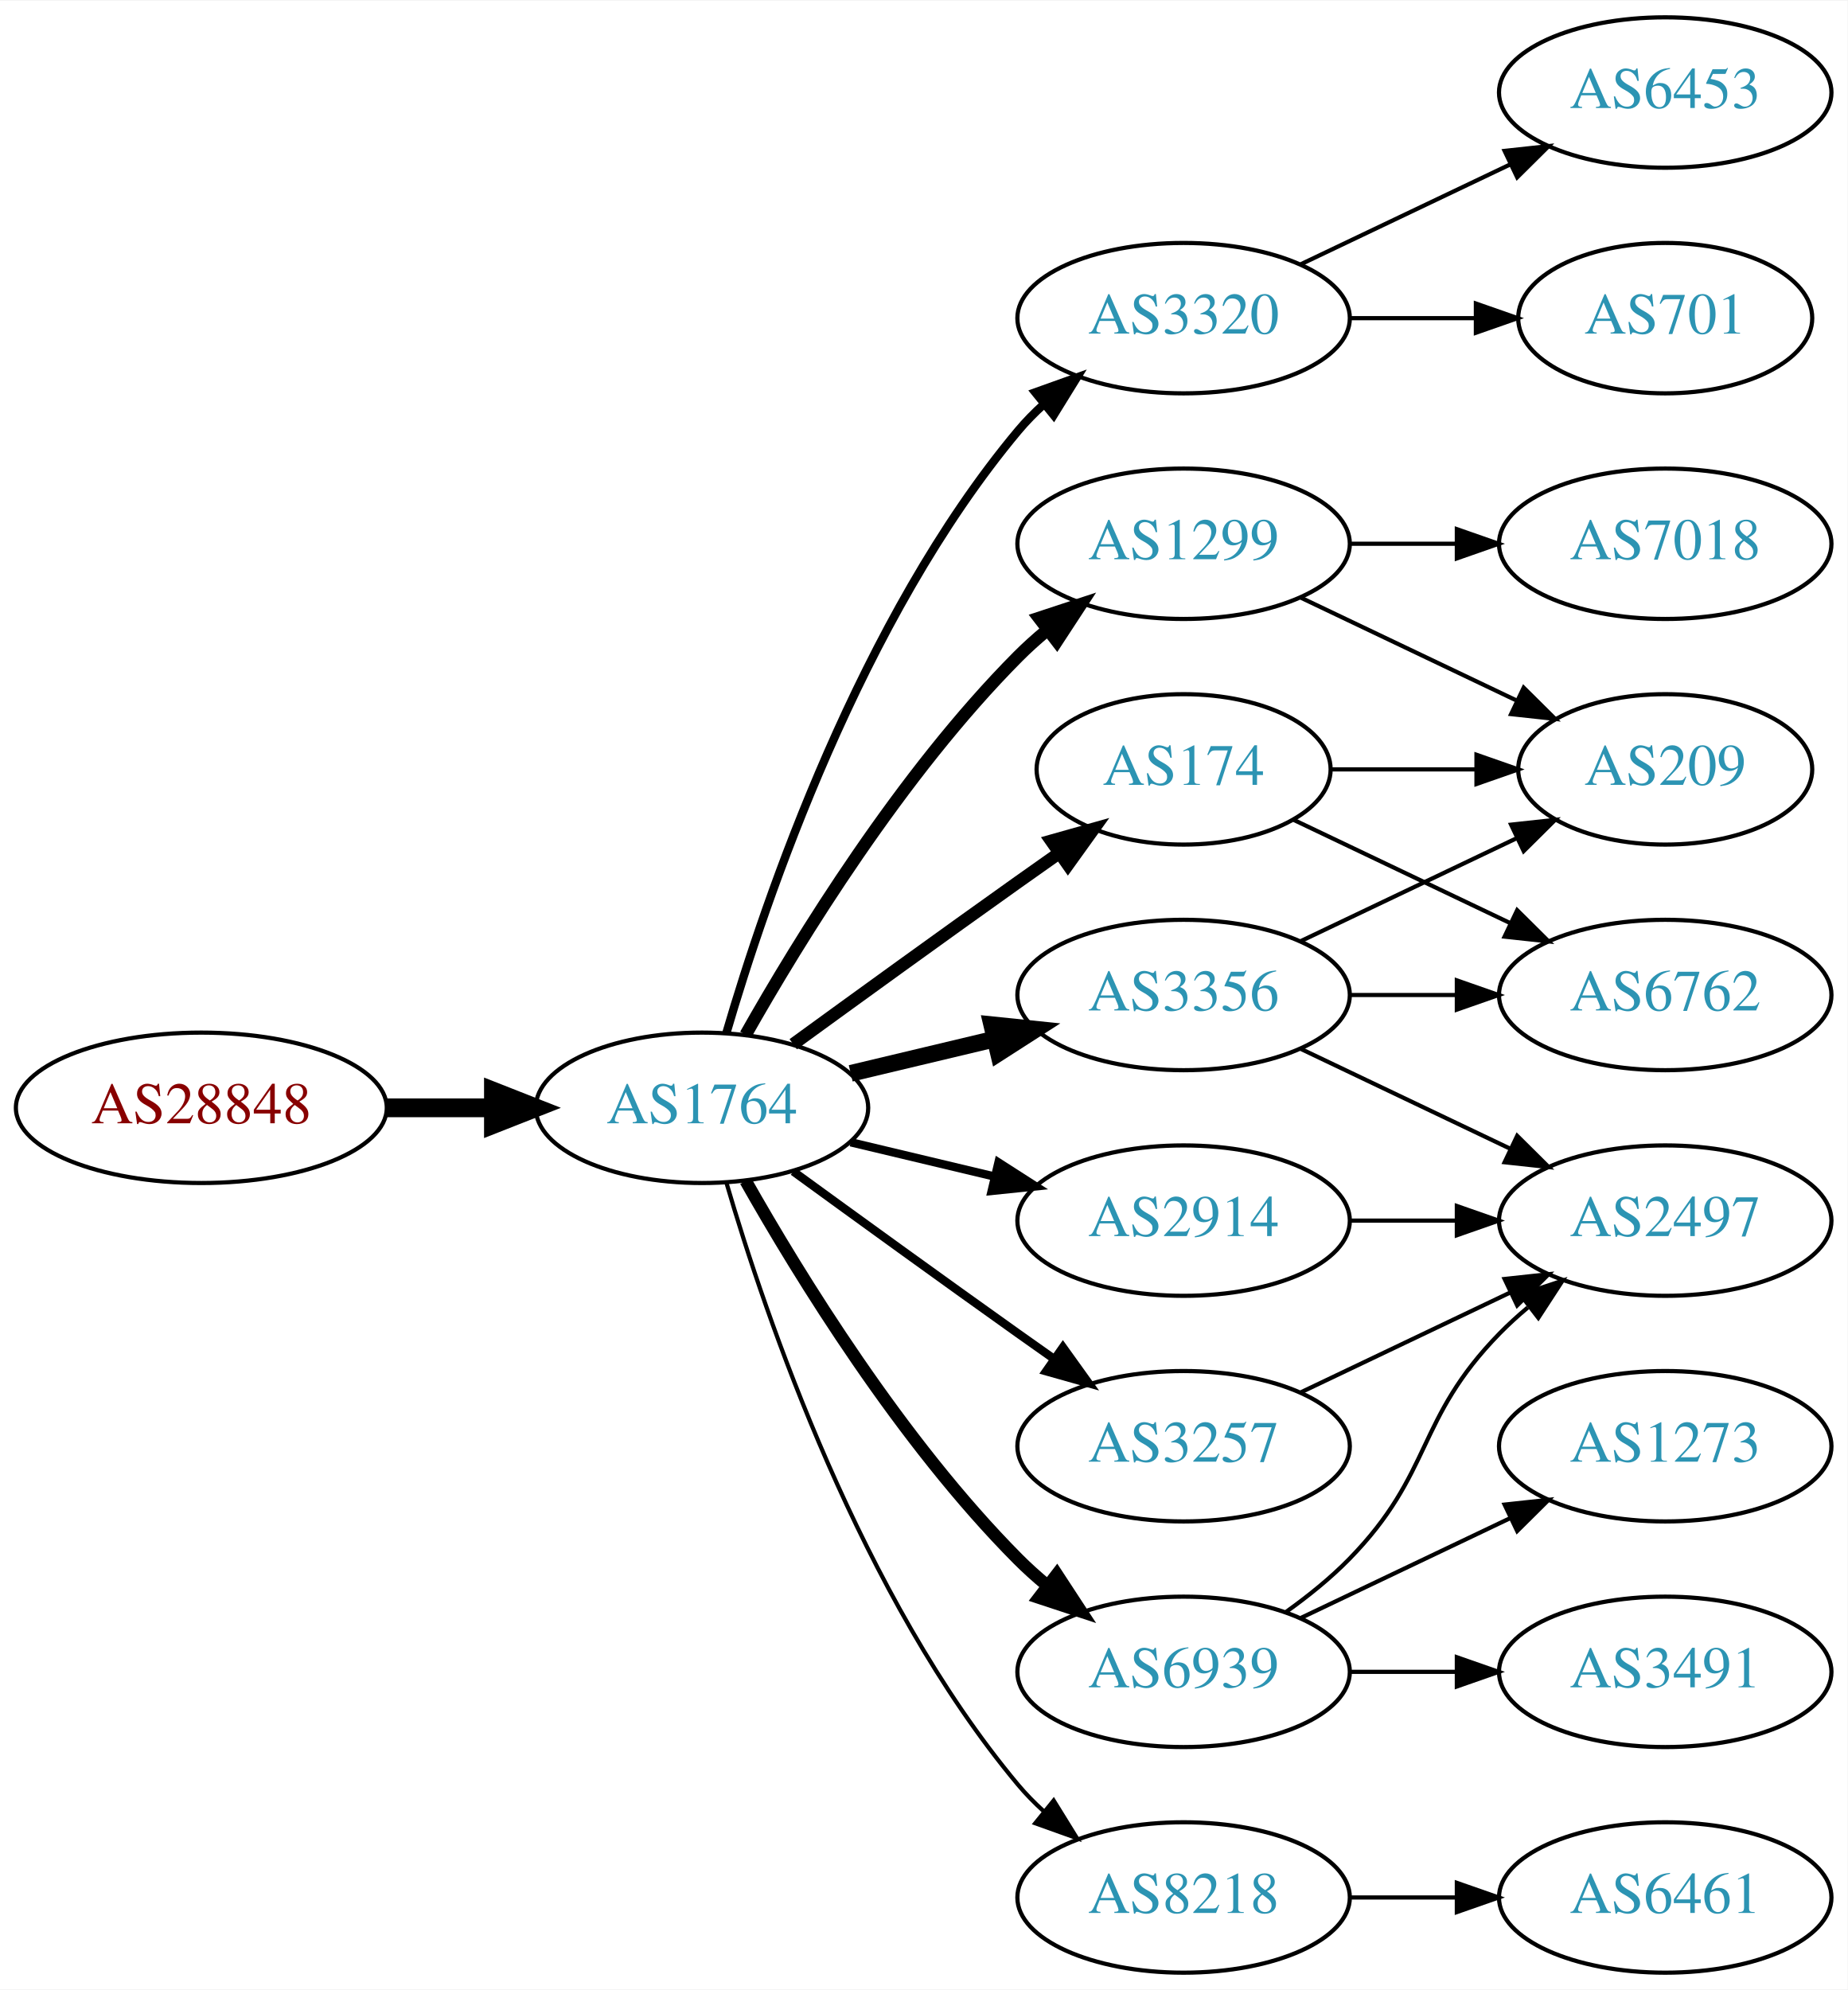
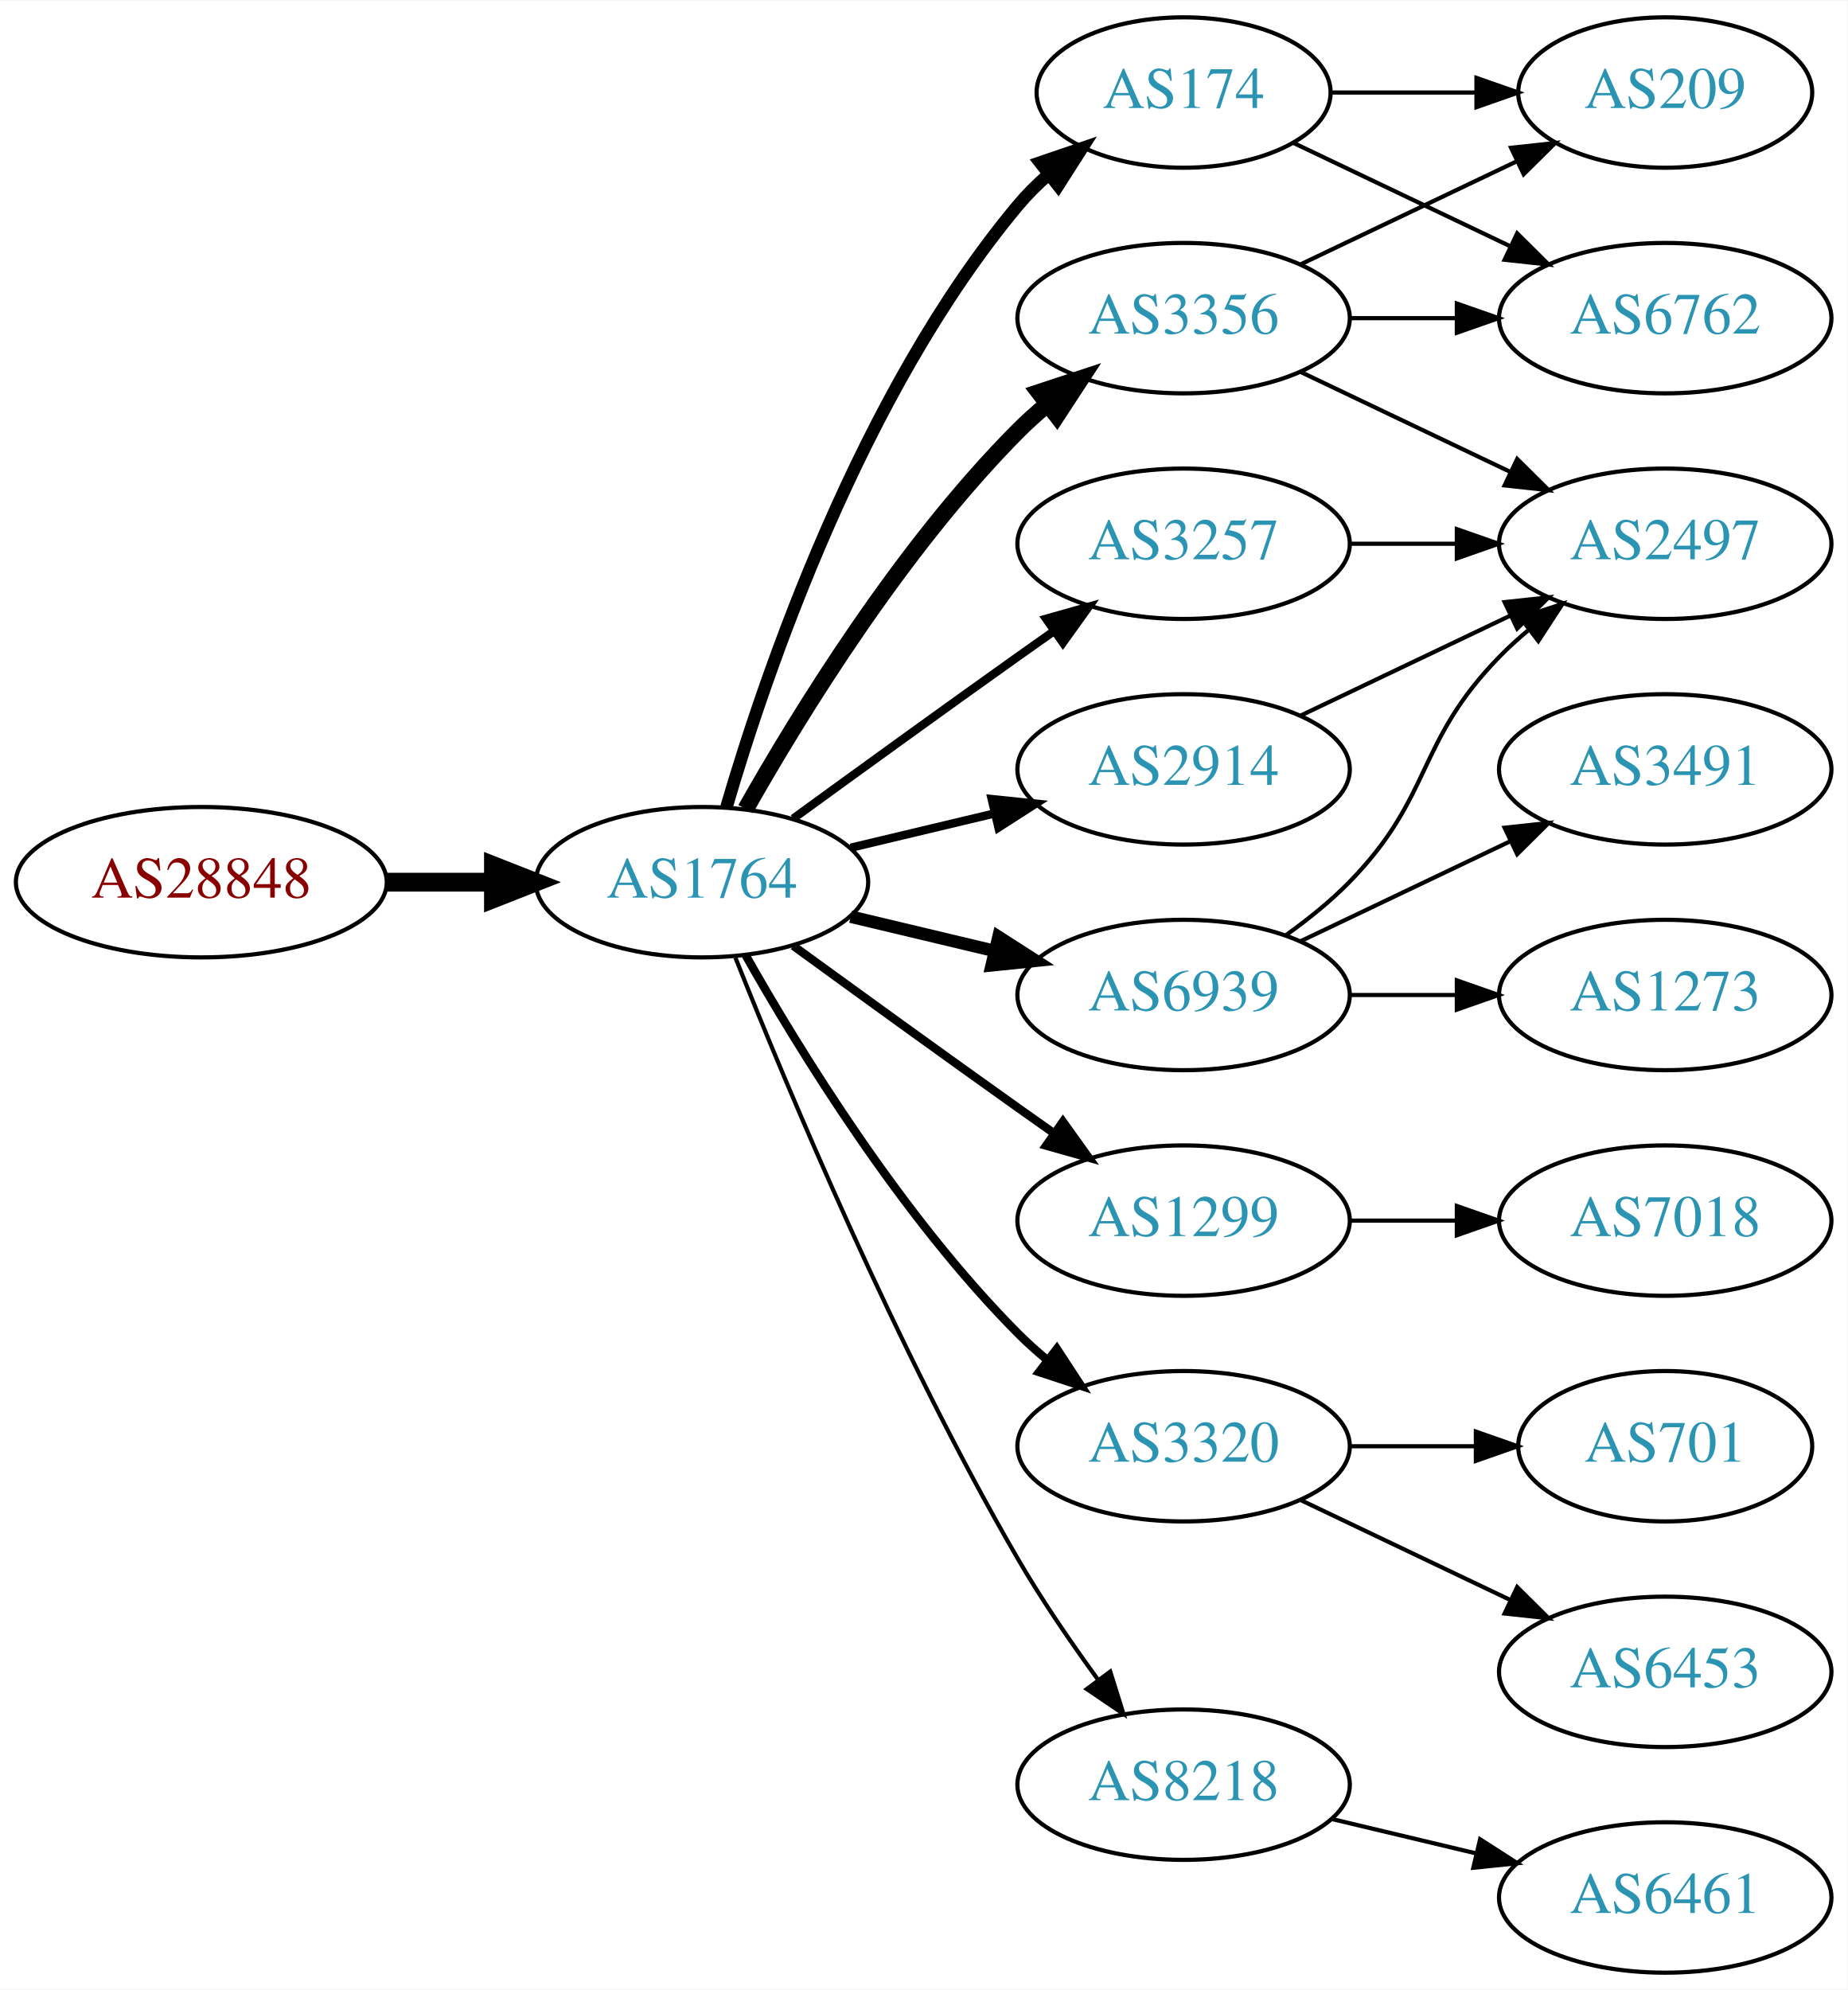
<svg xmlns="http://www.w3.org/2000/svg" xmlns:xlink="http://www.w3.org/1999/xlink" width="442pt" height="476pt" viewBox="0.00 0.00 442.27 476.00">
  <g id="graph0" class="graph" transform="scale(1 1) rotate(0) translate(4 472)">
    <polygon fill="white" stroke="none" points="-4,4 -4,-472 438.271,-472 438.271,4 -4,4" />
    <g id="node1" class="node">
      <g id="a_node1">
        <a xlink:href="/asn/28848" xlink:title="AS28848 ~ UNIDO-AS [AT]">
-           <ellipse fill="#ffffff" stroke="black" cx="44.196" cy="-207" rx="44.393" ry="18" />
-           <text text-anchor="middle" x="44.196" y="-203.3" font-family="Times,serif" font-size="14.00" fill="#880000">AS28848</text>
+           <ellipse fill="#ffffff" stroke="black" cx="44.196" cy="-261" rx="44.393" ry="18" />
+           <text text-anchor="middle" x="44.196" y="-257.3" font-family="Times,serif" font-size="14.00" fill="#880000">AS28848</text>
        </a>
      </g>
    </g>
    <g id="node2" class="node">
      <g id="a_node2">
        <a xlink:href="/asn/1764" xlink:title="AS1764 ~ NEXTLAYER-AS [AT]">
-           <ellipse fill="#ffffff" stroke="black" cx="164.039" cy="-207" rx="39.794" ry="18" />
-           <text text-anchor="middle" x="164.039" y="-203.3" font-family="Times,serif" font-size="14.00" fill="#2c94b3">AS1764</text>
+           <ellipse fill="#ffffff" stroke="black" cx="164.039" cy="-261" rx="39.794" ry="18" />
+           <text text-anchor="middle" x="164.039" y="-257.3" font-family="Times,serif" font-size="14.00" fill="#2c94b3">AS1764</text>
        </a>
      </g>
    </g>
    <g id="edge1" class="edge">
-       <path fill="none" stroke="black" stroke-width="4.5" d="M88.407,-207C96.72,-207 105.482,-207 113.965,-207" />
-       <polygon fill="black" stroke="black" stroke-width="4.5" points="114.123,-210.938 124.123,-207 114.123,-203.063 114.123,-210.938" />
+       <path fill="none" stroke="black" stroke-width="4.5" d="M88.407,-261C96.72,-261 105.482,-261 113.965,-261" />
+       <polygon fill="black" stroke="black" stroke-width="4.5" points="114.123,-264.938 124.123,-261 114.123,-257.063 114.123,-264.938" />
    </g>
    <g id="node3" class="node">
      <g id="a_node3">
-         <a xlink:href="/asn/3320" xlink:title="AS3320 ~ DTAG [DE]">
+         <a xlink:href="/asn/3356" xlink:title="AS3356 ~ LEVEL3 [US]">
          <ellipse fill="#ffffff" stroke="black" cx="279.332" cy="-396" rx="39.794" ry="18" />
-           <text text-anchor="middle" x="279.332" y="-392.3" font-family="Times,serif" font-size="14.00" fill="#2c94b3">AS3320</text>
+           <text text-anchor="middle" x="279.332" y="-392.3" font-family="Times,serif" font-size="14.00" fill="#2c94b3">AS3356</text>
        </a>
      </g>
    </g>
    <g id="edge2" class="edge">
-       <path fill="none" stroke="black" stroke-width="2" d="M169.913,-225.002C179.227,-256.844 202.043,-323.981 239.685,-369 241.555,-371.237 243.654,-373.374 245.88,-375.396" />
-       <polygon fill="black" stroke="black" stroke-width="2" points="243.823,-378.234 253.799,-381.804 248.227,-372.793 243.823,-378.234" />
+       <path fill="none" stroke="black" stroke-width="4" d="M174.498,-278.49C187.28,-301.096 211.712,-340.886 239.685,-369 241.796,-371.121 244.092,-373.188 246.477,-375.171" />
+       <polygon fill="black" stroke="black" stroke-width="4" points="244.73,-378.242 254.793,-381.556 248.993,-372.69 244.73,-378.242" />
    </g>
    <g id="node4" class="node">
      <g id="a_node4">
-         <a xlink:href="/asn/1299" xlink:title="AS1299 ~ Telia Carrier [EU]">
+         <a xlink:href="/asn/3257" xlink:title="AS3257 ~ GTT [DE]">
          <ellipse fill="#ffffff" stroke="black" cx="279.332" cy="-342" rx="39.794" ry="18" />
-           <text text-anchor="middle" x="279.332" y="-338.3" font-family="Times,serif" font-size="14.00" fill="#2c94b3">AS1299</text>
+           <text text-anchor="middle" x="279.332" y="-338.3" font-family="Times,serif" font-size="14.00" fill="#2c94b3">AS3257</text>
        </a>
      </g>
    </g>
    <g id="edge3" class="edge">
-       <path fill="none" stroke="black" stroke-width="3" d="M174.498,-224.49C187.28,-247.096 211.712,-286.886 239.685,-315 241.796,-317.121 244.092,-319.188 246.477,-321.171" />
-       <polygon fill="black" stroke="black" stroke-width="3" points="244.73,-324.242 254.793,-327.556 248.993,-318.69 244.73,-324.242" />
+       <path fill="none" stroke="black" stroke-width="2" d="M185.887,-276.222C200.821,-287.091 221.435,-302.025 239.685,-315 242.506,-317.005 245.449,-319.085 248.397,-321.159" />
+       <polygon fill="black" stroke="black" stroke-width="2" points="246.424,-324.05 256.621,-326.926 250.443,-318.319 246.424,-324.05" />
    </g>
    <g id="node5" class="node">
      <g id="a_node5">
-         <a xlink:href="/asn/3356" xlink:title="AS3356 ~ LEVEL3 [US]">
-           <ellipse fill="#ffffff" stroke="black" cx="279.332" cy="-234" rx="39.794" ry="18" />
-           <text text-anchor="middle" x="279.332" y="-230.3" font-family="Times,serif" font-size="14.00" fill="#2c94b3">AS3356</text>
+         <a xlink:href="/asn/174" xlink:title="AS174 ~ Cogent Communications [US]">
+           <ellipse fill="#ffffff" stroke="black" cx="279.332" cy="-450" rx="35.194" ry="18" />
+           <text text-anchor="middle" x="279.332" y="-446.3" font-family="Times,serif" font-size="14.00" fill="#2c94b3">AS174</text>
        </a>
      </g>
    </g>
    <g id="edge4" class="edge">
-       <path fill="none" stroke="black" stroke-width="4" d="M199.646,-215.248C210.517,-217.838 222.671,-220.735 234.114,-223.462" />
-       <polygon fill="black" stroke="black" stroke-width="4" points="233.397,-226.889 243.936,-225.803 235.02,-220.08 233.397,-226.889" />
+       <path fill="none" stroke="black" stroke-width="3" d="M169.913,-279.002C179.227,-310.844 202.043,-377.981 239.685,-423 241.838,-425.574 244.292,-428.017 246.896,-430.303" />
+       <polygon fill="black" stroke="black" stroke-width="3" points="244.98,-433.249 255.007,-436.672 249.303,-427.743 244.98,-433.249" />
    </g>
    <g id="node6" class="node">
      <g id="a_node6">
-         <a xlink:href="/asn/174" xlink:title="AS174 ~ Cogent Communications [US]">
-           <ellipse fill="#ffffff" stroke="black" cx="279.332" cy="-288" rx="35.194" ry="18" />
-           <text text-anchor="middle" x="279.332" y="-284.3" font-family="Times,serif" font-size="14.00" fill="#2c94b3">AS174</text>
+         <a xlink:href="/asn/1299" xlink:title="AS1299 ~ Telia Carrier [EU]">
+           <ellipse fill="#ffffff" stroke="black" cx="279.332" cy="-180" rx="39.794" ry="18" />
+           <text text-anchor="middle" x="279.332" y="-176.3" font-family="Times,serif" font-size="14.00" fill="#2c94b3">AS1299</text>
        </a>
      </g>
    </g>
    <g id="edge5" class="edge">
-       <path fill="none" stroke="black" stroke-width="3" d="M185.887,-222.222C200.821,-233.091 221.435,-248.025 239.685,-261 242.895,-263.282 246.264,-265.661 249.619,-268.018" />
-       <polygon fill="black" stroke="black" stroke-width="3" points="247.631,-270.899 257.83,-273.77 251.647,-265.166 247.631,-270.899" />
+       <path fill="none" stroke="black" stroke-width="2" d="M185.887,-245.778C200.821,-234.909 221.435,-219.975 239.685,-207 242.506,-204.995 245.449,-202.915 248.397,-200.841" />
+       <polygon fill="black" stroke="black" stroke-width="2" points="250.443,-203.681 256.621,-195.074 246.424,-197.95 250.443,-203.681" />
    </g>
    <g id="node7" class="node">
      <g id="a_node7">
-         <a xlink:href="/asn/2914" xlink:title="AS2914 ~ NTT America, Inc. [US]">
-           <ellipse fill="#ffffff" stroke="black" cx="279.332" cy="-180" rx="39.794" ry="18" />
-           <text text-anchor="middle" x="279.332" y="-176.3" font-family="Times,serif" font-size="14.00" fill="#2c94b3">AS2914</text>
+         <a xlink:href="/asn/3320" xlink:title="AS3320 ~ DTAG [DE]">
+           <ellipse fill="#ffffff" stroke="black" cx="279.332" cy="-126" rx="39.794" ry="18" />
+           <text text-anchor="middle" x="279.332" y="-122.3" font-family="Times,serif" font-size="14.00" fill="#2c94b3">AS3320</text>
        </a>
      </g>
    </g>
    <g id="edge6" class="edge">
-       <path fill="none" stroke="black" stroke-width="2" d="M199.646,-198.752C210.517,-196.162 222.671,-193.265 234.114,-190.538" />
-       <polygon fill="black" stroke="black" stroke-width="2" points="235.02,-193.92 243.936,-188.197 233.397,-187.111 235.02,-193.92" />
+       <path fill="none" stroke="black" stroke-width="2" d="M174.498,-243.51C187.28,-220.904 211.712,-181.114 239.685,-153 241.796,-150.879 244.092,-148.812 246.477,-146.829" />
+       <polygon fill="black" stroke="black" stroke-width="2" points="248.993,-149.31 254.793,-140.444 244.73,-143.758 248.993,-149.31" />
    </g>
    <g id="node8" class="node">
      <g id="a_node8">
-         <a xlink:href="/asn/3257" xlink:title="AS3257 ~ GTT [DE]">
-           <ellipse fill="#ffffff" stroke="black" cx="279.332" cy="-126" rx="39.794" ry="18" />
-           <text text-anchor="middle" x="279.332" y="-122.3" font-family="Times,serif" font-size="14.00" fill="#2c94b3">AS3257</text>
+         <a xlink:href="/asn/8218" xlink:title="AS8218 ~ legacy Neotelecoms [FR]">
+           <ellipse fill="#ffffff" stroke="black" cx="279.332" cy="-45" rx="39.794" ry="18" />
+           <text text-anchor="middle" x="279.332" y="-41.3" font-family="Times,serif" font-size="14.00" fill="#2c94b3">AS8218</text>
        </a>
      </g>
    </g>
    <g id="edge7" class="edge">
-       <path fill="none" stroke="black" stroke-width="2" d="M185.887,-191.778C200.821,-180.909 221.435,-165.975 239.685,-153 242.506,-150.995 245.449,-148.915 248.397,-146.841" />
-       <polygon fill="black" stroke="black" stroke-width="2" points="250.443,-149.681 256.621,-141.074 246.424,-143.95 250.443,-149.681" />
+       <path fill="none" stroke="black" d="M172.042,-242.949C184.169,-212.43 210.587,-149.067 239.685,-99 245.392,-89.181 252.43,-78.922 258.929,-70.016" />
+       <polygon fill="black" stroke="black" points="261.77,-72.061 264.934,-61.95 256.155,-67.881 261.77,-72.061" />
    </g>
    <g id="node9" class="node">
      <g id="a_node9">
-         <a xlink:href="/asn/6939" xlink:title="AS6939 ~ Hurricane Electric LLC [US]">
-           <ellipse fill="#ffffff" stroke="black" cx="279.332" cy="-72" rx="39.794" ry="18" />
-           <text text-anchor="middle" x="279.332" y="-68.3" font-family="Times,serif" font-size="14.00" fill="#2c94b3">AS6939</text>
+         <a xlink:href="/asn/2914" xlink:title="AS2914 ~ NTT America, Inc. [US]">
+           <ellipse fill="#ffffff" stroke="black" cx="279.332" cy="-288" rx="39.794" ry="18" />
+           <text text-anchor="middle" x="279.332" y="-284.3" font-family="Times,serif" font-size="14.00" fill="#2c94b3">AS2914</text>
        </a>
      </g>
    </g>
    <g id="edge8" class="edge">
-       <path fill="none" stroke="black" stroke-width="3" d="M174.498,-189.51C187.28,-166.904 211.712,-127.114 239.685,-99 241.796,-96.879 244.092,-94.812 246.477,-92.829" />
-       <polygon fill="black" stroke="black" stroke-width="3" points="248.993,-95.31 254.793,-86.444 244.73,-89.758 248.993,-95.31" />
+       <path fill="none" stroke="black" stroke-width="2" d="M199.646,-269.248C210.517,-271.838 222.671,-274.735 234.114,-277.462" />
+       <polygon fill="black" stroke="black" stroke-width="2" points="233.397,-280.889 243.936,-279.803 235.02,-274.08 233.397,-280.889" />
    </g>
    <g id="node10" class="node">
      <g id="a_node10">
-         <a xlink:href="/asn/8218" xlink:title="AS8218 ~ legacy Neotelecoms [FR]">
-           <ellipse fill="#ffffff" stroke="black" cx="279.332" cy="-18" rx="39.794" ry="18" />
-           <text text-anchor="middle" x="279.332" y="-14.3" font-family="Times,serif" font-size="14.00" fill="#2c94b3">AS8218</text>
+         <a xlink:href="/asn/6939" xlink:title="AS6939 ~ Hurricane Electric LLC [US]">
+           <ellipse fill="#ffffff" stroke="black" cx="279.332" cy="-234" rx="39.794" ry="18" />
+           <text text-anchor="middle" x="279.332" y="-230.3" font-family="Times,serif" font-size="14.00" fill="#2c94b3">AS6939</text>
        </a>
      </g>
    </g>
    <g id="edge9" class="edge">
-       <path fill="none" stroke="black" d="M169.913,-188.998C179.227,-157.156 202.043,-90.019 239.685,-45 241.555,-42.763 243.654,-40.626 245.88,-38.604" />
-       <polygon fill="black" stroke="black" points="248.227,-41.208 253.799,-32.196 243.823,-35.766 248.227,-41.208" />
+       <path fill="none" stroke="black" stroke-width="3" d="M199.646,-252.752C210.517,-250.162 222.671,-247.265 234.114,-244.538" />
+       <polygon fill="black" stroke="black" stroke-width="3" points="235.02,-247.92 243.936,-242.197 233.397,-241.111 235.02,-247.92" />
    </g>
    <g id="node11" class="node">
      <g id="a_node11">
-         <a xlink:href="/asn/701" xlink:title="AS701 ~ UUNET [US]">
-           <ellipse fill="#ffffff" stroke="black" cx="394.625" cy="-396" rx="35.194" ry="18" />
-           <text text-anchor="middle" x="394.625" y="-392.3" font-family="Times,serif" font-size="14.00" fill="#2c94b3">AS701</text>
+         <a xlink:href="/asn/6762" xlink:title="AS6762 ~ TELECOM ITALIA SPARKLE S.p.A. [IT]">
+           <ellipse fill="#ffffff" stroke="black" cx="394.625" cy="-396" rx="39.794" ry="18" />
+           <text text-anchor="middle" x="394.625" y="-392.3" font-family="Times,serif" font-size="14.00" fill="#2c94b3">AS6762</text>
        </a>
      </g>
    </g>
    <g id="edge10" class="edge">
-       <path fill="none" stroke="black" d="M319.004,-396C328.709,-396 339.2,-396 349.163,-396" />
-       <polygon fill="black" stroke="black" points="349.299,-399.5 359.299,-396 349.299,-392.5 349.299,-399.5" />
+       <path fill="none" stroke="black" d="M319.004,-396C327.207,-396 335.971,-396 344.503,-396" />
+       <polygon fill="black" stroke="black" points="344.742,-399.5 354.742,-396 344.742,-392.5 344.742,-399.5" />
    </g>
    <g id="node12" class="node">
      <g id="a_node12">
-         <a xlink:href="/asn/6453" xlink:title="AS6453 ~ TATA COMMUNICATIONS (AMERICA) INC [US]">
-           <ellipse fill="#ffffff" stroke="black" cx="394.625" cy="-450" rx="39.794" ry="18" />
-           <text text-anchor="middle" x="394.625" y="-446.3" font-family="Times,serif" font-size="14.00" fill="#2c94b3">AS6453</text>
+         <a xlink:href="/asn/209" xlink:title="AS209 ~ CenturyLink Communications, LLC [US]">
+           <ellipse fill="#ffffff" stroke="black" cx="394.625" cy="-450" rx="35.194" ry="18" />
+           <text text-anchor="middle" x="394.625" y="-446.3" font-family="Times,serif" font-size="14.00" fill="#2c94b3">AS209</text>
        </a>
      </g>
    </g>
    <g id="edge11" class="edge">
-       <path fill="none" stroke="black" d="M307.468,-408.934C322.462,-416.081 341.283,-425.052 357.506,-432.785" />
-       <polygon fill="black" stroke="black" points="356.177,-436.028 366.71,-437.171 359.188,-429.709 356.177,-436.028" />
+       <path fill="none" stroke="black" d="M307.468,-408.934C322.9,-416.29 342.385,-425.577 358.92,-433.459" />
+       <polygon fill="black" stroke="black" points="357.729,-436.768 368.262,-437.911 360.741,-430.449 357.729,-436.768" />
+     </g>
+     <g id="node13" class="node">
+       <g id="a_node13">
+         <a xlink:href="/asn/2497" xlink:title="AS2497 ~ Internet Initiative Japan Inc. [JP]">
+           <ellipse fill="#ffffff" stroke="black" cx="394.625" cy="-342" rx="39.794" ry="18" />
+           <text text-anchor="middle" x="394.625" y="-338.3" font-family="Times,serif" font-size="14.00" fill="#2c94b3">AS2497</text>
+         </a>
+       </g>
+     </g>
+     <g id="edge12" class="edge">
+       <path fill="none" stroke="black" d="M307.468,-383.066C322.462,-375.919 341.283,-366.948 357.506,-359.215" />
+       <polygon fill="black" stroke="black" points="359.188,-362.291 366.71,-354.829 356.177,-355.972 359.188,-362.291" />
+     </g>
+     <g id="edge13" class="edge">
+       <path fill="none" stroke="black" d="M319.004,-342C327.207,-342 335.971,-342 344.503,-342" />
+       <polygon fill="black" stroke="black" points="344.742,-345.5 354.742,-342 344.742,-338.5 344.742,-345.5" />
+     </g>
+     <g id="edge18" class="edge">
+       <path fill="none" stroke="black" d="M305.757,-437.881C321.059,-430.587 340.783,-421.186 357.665,-413.14" />
+       <polygon fill="black" stroke="black" points="359.184,-416.293 366.705,-408.831 356.172,-409.974 359.184,-416.293" />
+     </g>
+     <g id="edge17" class="edge">
+       <path fill="none" stroke="black" d="M314.631,-450C325.501,-450 337.678,-450 349.156,-450" />
+       <polygon fill="black" stroke="black" points="349.442,-453.5 359.442,-450 349.442,-446.5 349.442,-453.5" />
+     </g>
+     <g id="node16" class="node">
+       <g id="a_node16">
+         <a xlink:href="/asn/7018" xlink:title="AS7018 ~ AT&amp;T Services, Inc. [US]">
+           <ellipse fill="#ffffff" stroke="black" cx="394.625" cy="-180" rx="39.794" ry="18" />
+           <text text-anchor="middle" x="394.625" y="-176.3" font-family="Times,serif" font-size="14.00" fill="#2c94b3">AS7018</text>
+         </a>
+       </g>
+     </g>
+     <g id="edge16" class="edge">
+       <path fill="none" stroke="black" d="M319.004,-180C327.207,-180 335.971,-180 344.503,-180" />
+       <polygon fill="black" stroke="black" points="344.742,-183.5 354.742,-180 344.742,-176.5 344.742,-183.5" />
    </g>
    <g id="node14" class="node">
      <g id="a_node14">
-         <a xlink:href="/asn/209" xlink:title="AS209 ~ CenturyLink Communications, LLC [US]">
-           <ellipse fill="#ffffff" stroke="black" cx="394.625" cy="-288" rx="35.194" ry="18" />
-           <text text-anchor="middle" x="394.625" y="-284.3" font-family="Times,serif" font-size="14.00" fill="#2c94b3">AS209</text>
-         </a>
-       </g>
-     </g>
-     <g id="edge20" class="edge">
-       <path fill="none" stroke="black" d="M307.468,-329.066C322.9,-321.71 342.385,-312.423 358.92,-304.541" />
-       <polygon fill="black" stroke="black" points="360.741,-307.551 368.262,-300.089 357.729,-301.232 360.741,-307.551" />
-     </g>
-     <g id="node18" class="node">
-       <g id="a_node18">
-         <a xlink:href="/asn/7018" xlink:title="AS7018 ~ AT&amp;T Services, Inc. [US]">
-           <ellipse fill="#ffffff" stroke="black" cx="394.625" cy="-342" rx="39.794" ry="18" />
-           <text text-anchor="middle" x="394.625" y="-338.3" font-family="Times,serif" font-size="14.00" fill="#2c94b3">AS7018</text>
-         </a>
-       </g>
-     </g>
-     <g id="edge19" class="edge">
-       <path fill="none" stroke="black" d="M319.004,-342C327.207,-342 335.971,-342 344.503,-342" />
-       <polygon fill="black" stroke="black" points="344.742,-345.5 354.742,-342 344.742,-338.5 344.742,-345.5" />
-     </g>
-     <g id="node13" class="node">
-       <g id="a_node13">
-         <a xlink:href="/asn/6762" xlink:title="AS6762 ~ TELECOM ITALIA SPARKLE S.p.A. [IT]">
-           <ellipse fill="#ffffff" stroke="black" cx="394.625" cy="-234" rx="39.794" ry="18" />
-           <text text-anchor="middle" x="394.625" y="-230.3" font-family="Times,serif" font-size="14.00" fill="#2c94b3">AS6762</text>
-         </a>
-       </g>
-     </g>
-     <g id="edge12" class="edge">
-       <path fill="none" stroke="black" d="M319.004,-234C327.207,-234 335.971,-234 344.503,-234" />
-       <polygon fill="black" stroke="black" points="344.742,-237.5 354.742,-234 344.742,-230.5 344.742,-237.5" />
-     </g>
-     <g id="edge13" class="edge">
-       <path fill="none" stroke="black" d="M307.468,-246.934C322.9,-254.29 342.385,-263.577 358.92,-271.459" />
-       <polygon fill="black" stroke="black" points="357.729,-274.768 368.262,-275.911 360.741,-268.449 357.729,-274.768" />
+         <a xlink:href="/asn/6453" xlink:title="AS6453 ~ TATA COMMUNICATIONS (AMERICA) INC [US]">
+           <ellipse fill="#ffffff" stroke="black" cx="394.625" cy="-72" rx="39.794" ry="18" />
+           <text text-anchor="middle" x="394.625" y="-68.3" font-family="Times,serif" font-size="14.00" fill="#2c94b3">AS6453</text>
+         </a>
+       </g>
+     </g>
+     <g id="edge14" class="edge">
+       <path fill="none" stroke="black" d="M307.468,-113.066C322.462,-105.919 341.283,-96.948 357.506,-89.215" />
+       <polygon fill="black" stroke="black" points="359.188,-92.291 366.71,-84.829 356.177,-85.972 359.188,-92.291" />
    </g>
    <g id="node15" class="node">
      <g id="a_node15">
-         <a xlink:href="/asn/2497" xlink:title="AS2497 ~ Internet Initiative Japan Inc. [JP]">
-           <ellipse fill="#ffffff" stroke="black" cx="394.625" cy="-180" rx="39.794" ry="18" />
-           <text text-anchor="middle" x="394.625" y="-176.3" font-family="Times,serif" font-size="14.00" fill="#2c94b3">AS2497</text>
-         </a>
-       </g>
-     </g>
-     <g id="edge14" class="edge">
-       <path fill="none" stroke="black" d="M307.468,-221.066C322.462,-213.919 341.283,-204.948 357.506,-197.215" />
-       <polygon fill="black" stroke="black" points="359.188,-200.291 366.71,-192.829 356.177,-193.972 359.188,-200.291" />
-     </g>
-     <g id="edge23" class="edge">
-       <path fill="none" stroke="black" d="M305.757,-275.881C321.059,-268.587 340.783,-259.186 357.665,-251.14" />
-       <polygon fill="black" stroke="black" points="359.184,-254.293 366.705,-246.831 356.172,-247.974 359.184,-254.293" />
-     </g>
-     <g id="edge22" class="edge">
-       <path fill="none" stroke="black" d="M314.631,-288C325.501,-288 337.678,-288 349.156,-288" />
-       <polygon fill="black" stroke="black" points="349.442,-291.5 359.442,-288 349.442,-284.5 349.442,-291.5" />
+         <a xlink:href="/asn/701" xlink:title="AS701 ~ UUNET [US]">
+           <ellipse fill="#ffffff" stroke="black" cx="394.625" cy="-126" rx="35.194" ry="18" />
+           <text text-anchor="middle" x="394.625" y="-122.3" font-family="Times,serif" font-size="14.00" fill="#2c94b3">AS701</text>
+         </a>
+       </g>
    </g>
    <g id="edge15" class="edge">
-       <path fill="none" stroke="black" d="M319.004,-180C327.207,-180 335.971,-180 344.503,-180" />
-       <polygon fill="black" stroke="black" points="344.742,-183.5 354.742,-180 344.742,-176.5 344.742,-183.5" />
-     </g>
-     <g id="edge21" class="edge">
-       <path fill="none" stroke="black" d="M307.468,-138.934C322.462,-146.081 341.283,-155.052 357.506,-162.785" />
-       <polygon fill="black" stroke="black" points="356.177,-166.028 366.71,-167.171 359.188,-159.709 356.177,-166.028" />
-     </g>
-     <g id="edge18" class="edge">
-       <path fill="none" stroke="black" d="M303.926,-86.389C309.182,-90.148 314.513,-94.437 318.978,-99 339.151,-119.617 334.806,-132.383 354.978,-153 357.071,-155.139 359.354,-157.218 361.731,-159.21" />
-       <polygon fill="black" stroke="black" points="359.974,-162.275 370.031,-165.611 364.249,-156.732 359.974,-162.275" />
-     </g>
-     <g id="node16" class="node">
-       <g id="a_node16">
-         <a xlink:href="/asn/3491" xlink:title="AS3491 ~ PCCW Global, Inc. [US]">
-           <ellipse fill="#ffffff" stroke="black" cx="394.625" cy="-72" rx="39.794" ry="18" />
-           <text text-anchor="middle" x="394.625" y="-68.3" font-family="Times,serif" font-size="14.00" fill="#2c94b3">AS3491</text>
-         </a>
-       </g>
-     </g>
-     <g id="edge16" class="edge">
-       <path fill="none" stroke="black" d="M319.004,-72C327.207,-72 335.971,-72 344.503,-72" />
-       <polygon fill="black" stroke="black" points="344.742,-75.5 354.742,-72 344.742,-68.5 344.742,-75.5" />
+       <path fill="none" stroke="black" d="M319.004,-126C328.709,-126 339.2,-126 349.163,-126" />
+       <polygon fill="black" stroke="black" points="349.299,-129.5 359.299,-126 349.299,-122.5 349.299,-129.5" />
    </g>
    <g id="node17" class="node">
      <g id="a_node17">
-         <a xlink:href="/asn/1273" xlink:title="AS1273 ~ Vodafone Group PLC [EU]">
-           <ellipse fill="#ffffff" stroke="black" cx="394.625" cy="-126" rx="39.794" ry="18" />
-           <text text-anchor="middle" x="394.625" y="-122.3" font-family="Times,serif" font-size="14.00" fill="#2c94b3">AS1273</text>
-         </a>
-       </g>
-     </g>
-     <g id="edge17" class="edge">
-       <path fill="none" stroke="black" d="M307.468,-84.934C322.462,-92.081 341.283,-101.052 357.506,-108.785" />
-       <polygon fill="black" stroke="black" points="356.177,-112.028 366.71,-113.171 359.188,-105.709 356.177,-112.028" />
-     </g>
-     <g id="node19" class="node">
-       <g id="a_node19">
        <a xlink:href="/asn/6461" xlink:title="AS6461 ~ Zayo Bandwidth [US]">
          <ellipse fill="#ffffff" stroke="black" cx="394.625" cy="-18" rx="39.794" ry="18" />
          <text text-anchor="middle" x="394.625" y="-14.3" font-family="Times,serif" font-size="14.00" fill="#2c94b3">AS6461</text>
        </a>
      </g>
    </g>
-     <g id="edge24" class="edge">
-       <path fill="none" stroke="black" d="M319.004,-18C327.207,-18 335.971,-18 344.503,-18" />
-       <polygon fill="black" stroke="black" points="344.742,-21.5 354.742,-18 344.742,-14.5 344.742,-21.5" />
+     <g id="edge19" class="edge">
+       <path fill="none" stroke="black" d="M314.939,-36.752C325.81,-34.162 337.964,-31.265 349.407,-28.538" />
+       <polygon fill="black" stroke="black" points="350.313,-31.92 359.229,-26.197 348.69,-25.111 350.313,-31.92" />
+     </g>
+     <g id="edge23" class="edge">
+       <path fill="none" stroke="black" d="M307.468,-300.934C322.462,-308.081 341.283,-317.052 357.506,-324.785" />
+       <polygon fill="black" stroke="black" points="356.177,-328.028 366.71,-329.171 359.188,-321.709 356.177,-328.028" />
+     </g>
+     <g id="edge22" class="edge">
+       <path fill="none" stroke="black" d="M303.926,-248.389C309.182,-252.148 314.513,-256.437 318.978,-261 339.151,-281.617 334.806,-294.383 354.978,-315 357.071,-317.139 359.354,-319.218 361.731,-321.21" />
+       <polygon fill="black" stroke="black" points="359.974,-324.275 370.031,-327.611 364.249,-318.732 359.974,-324.275" />
+     </g>
+     <g id="node18" class="node">
+       <g id="a_node18">
+         <a xlink:href="/asn/1273" xlink:title="AS1273 ~ Vodafone Group PLC [EU]">
+           <ellipse fill="#ffffff" stroke="black" cx="394.625" cy="-234" rx="39.794" ry="18" />
+           <text text-anchor="middle" x="394.625" y="-230.3" font-family="Times,serif" font-size="14.00" fill="#2c94b3">AS1273</text>
+         </a>
+       </g>
+     </g>
+     <g id="edge20" class="edge">
+       <path fill="none" stroke="black" d="M319.004,-234C327.207,-234 335.971,-234 344.503,-234" />
+       <polygon fill="black" stroke="black" points="344.742,-237.5 354.742,-234 344.742,-230.5 344.742,-237.5" />
+     </g>
+     <g id="node19" class="node">
+       <g id="a_node19">
+         <a xlink:href="/asn/3491" xlink:title="AS3491 ~ PCCW Global, Inc. [US]">
+           <ellipse fill="#ffffff" stroke="black" cx="394.625" cy="-288" rx="39.794" ry="18" />
+           <text text-anchor="middle" x="394.625" y="-284.3" font-family="Times,serif" font-size="14.00" fill="#2c94b3">AS3491</text>
+         </a>
+       </g>
+     </g>
+     <g id="edge21" class="edge">
+       <path fill="none" stroke="black" d="M307.468,-246.934C322.462,-254.081 341.283,-263.052 357.506,-270.785" />
+       <polygon fill="black" stroke="black" points="356.177,-274.028 366.71,-275.171 359.188,-267.709 356.177,-274.028" />
    </g>
  </g>
</svg>
